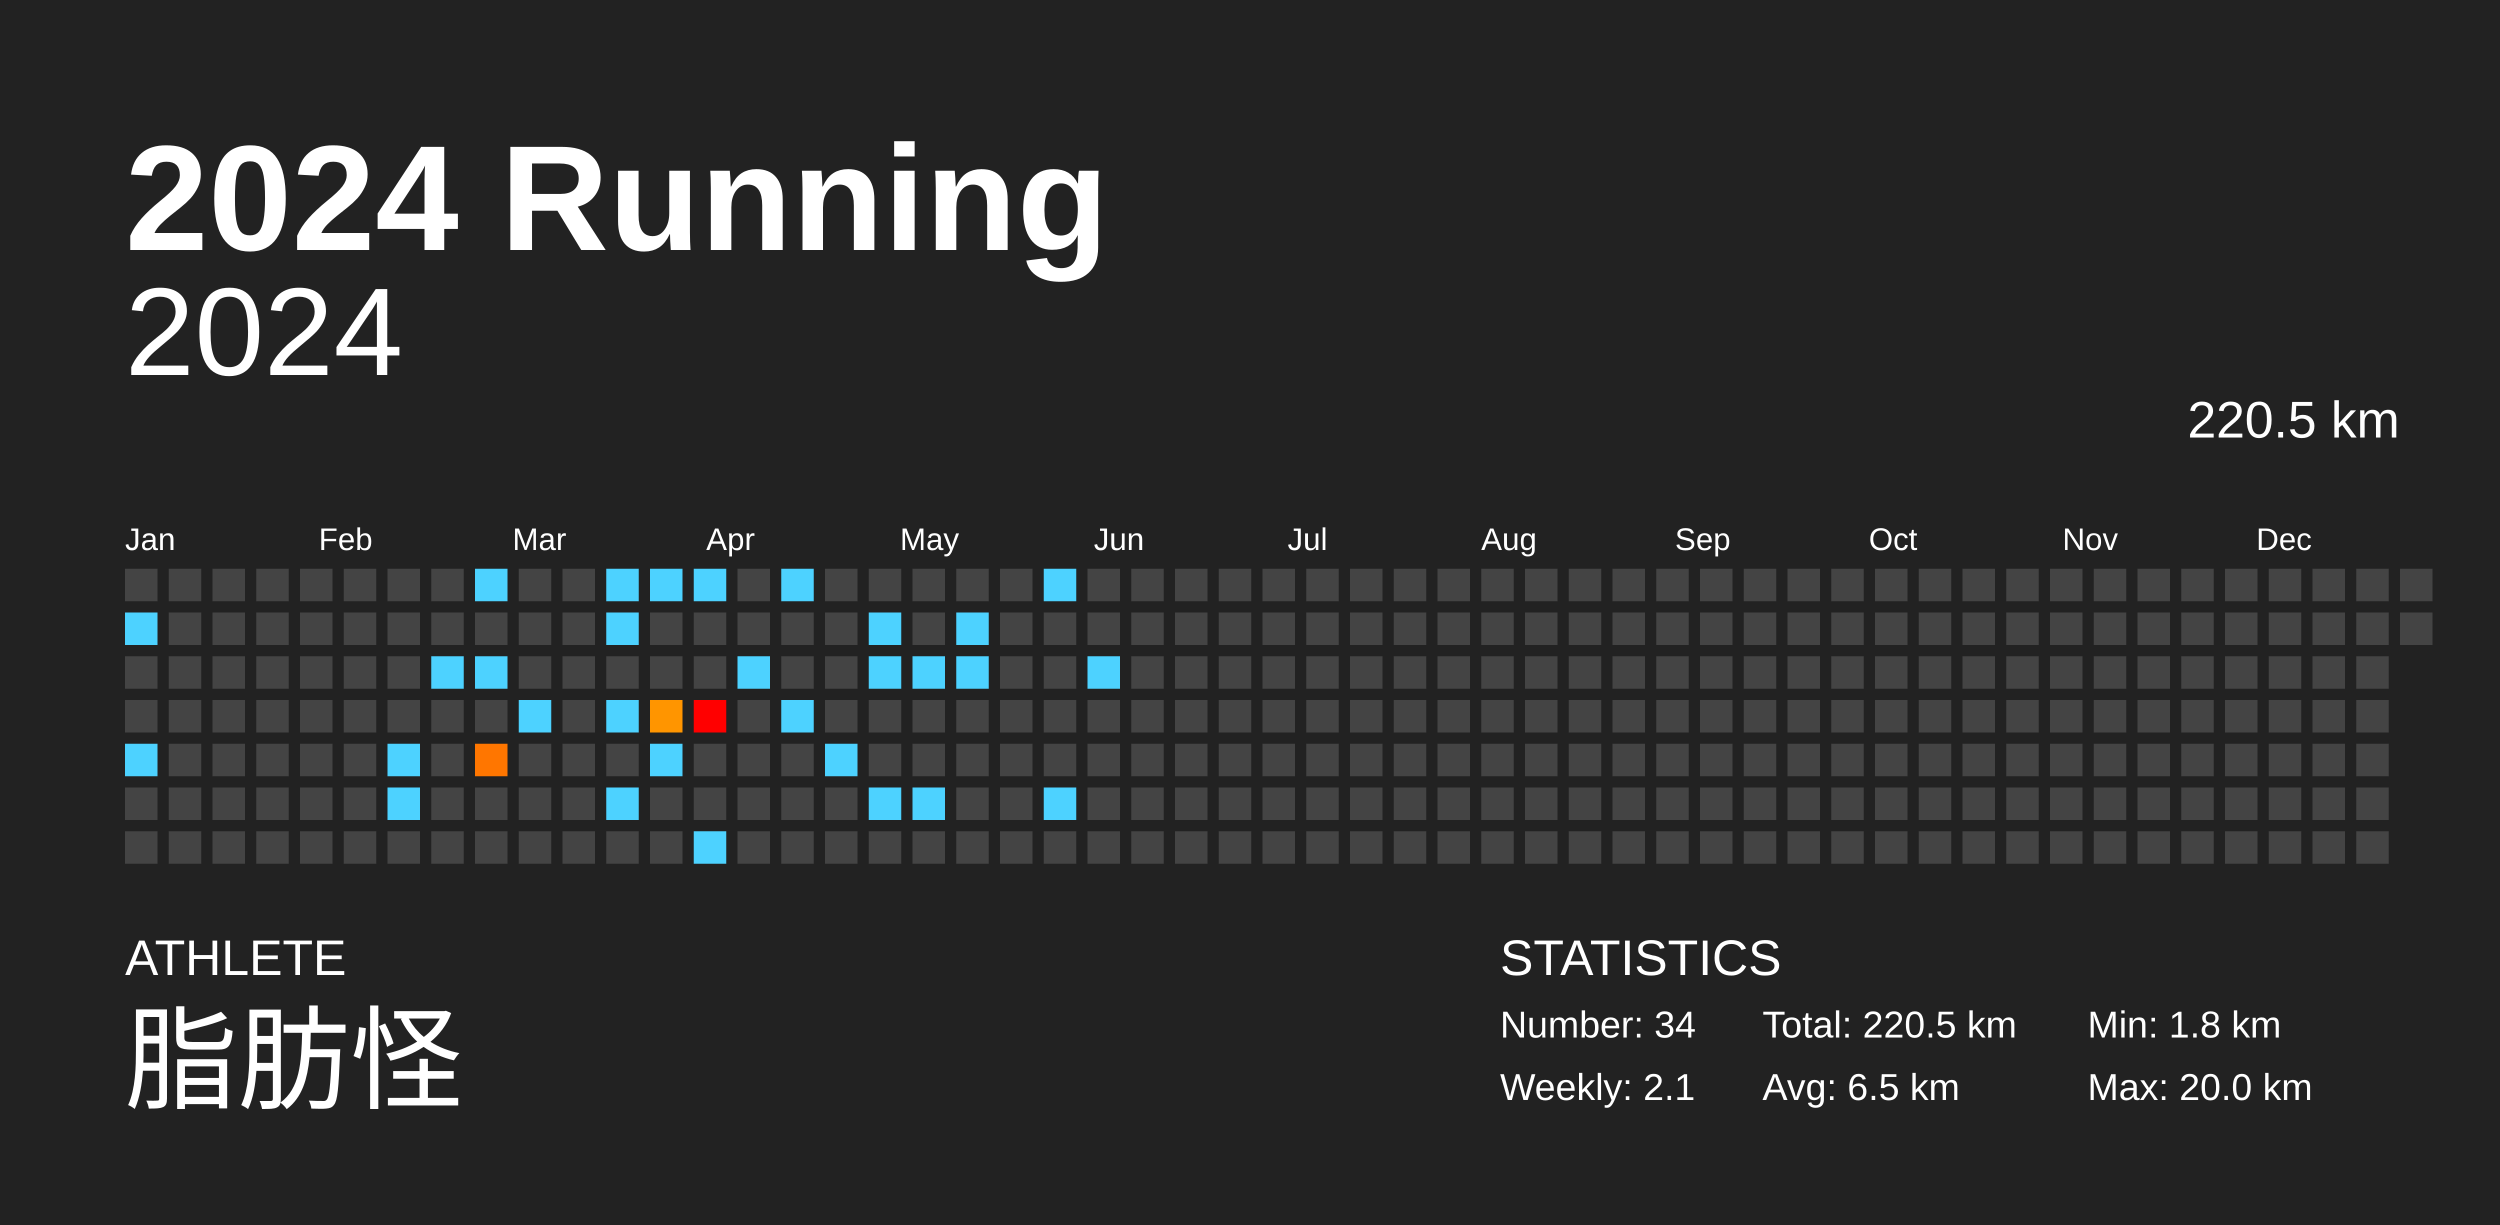
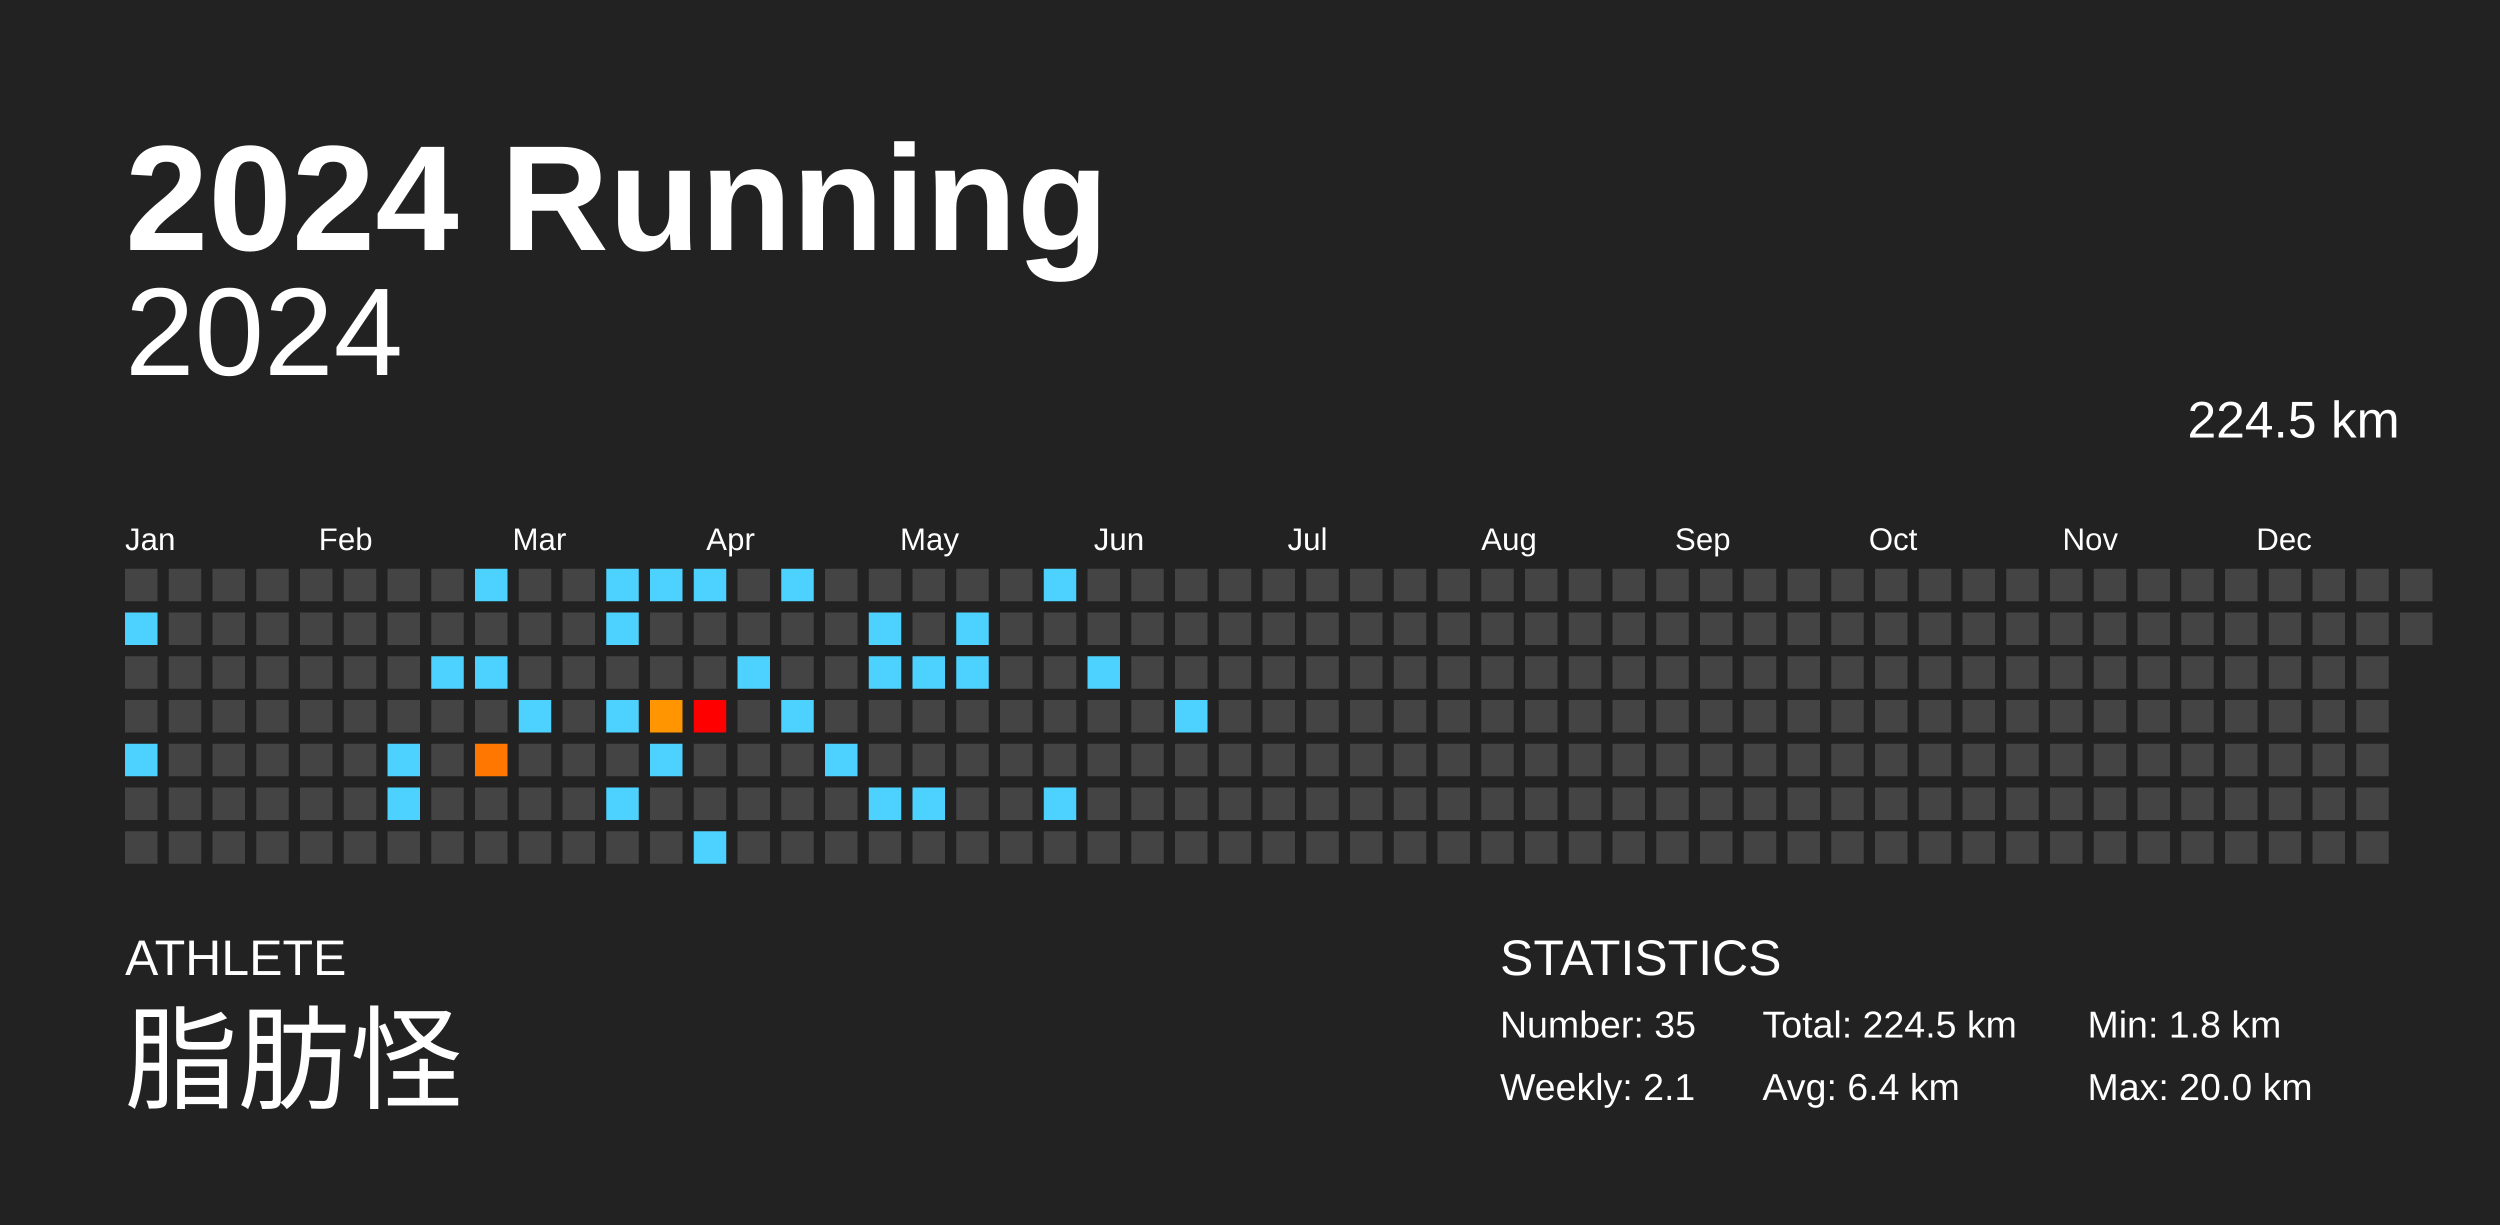
<svg xmlns="http://www.w3.org/2000/svg" baseProfile="full" height="98mm" version="1.1" viewBox="0,0,200,98" width="200mm">
  <defs />
  <rect fill="#222222" height="98" width="200" x="0" y="0" />
  <text fill="#FFFFFF" style="font-size:12px; font-family:Arial; font-weight:bold;" x="10" y="20">2024 Running</text>
  <text fill="#FFFFFF" style="font-size:4px; font-family:Arial" x="10" y="78">ATHLETE</text>
  <text fill="#FFFFFF" style="font-size:9px; font-family:Arial" x="10" y="88">脂肪怪</text>
  <text fill="#FFFFFF" style="font-size:4px; font-family:Arial" x="120" y="78">STATISTICS</text>
-   <text fill="#FFFFFF" style="font-size:3px; font-family:Arial" x="120" y="83">Number: 34</text>
+   <text fill="#FFFFFF" style="font-size:3px; font-family:Arial" x="120" y="83">Number: 35</text>
  <text fill="#FFFFFF" style="font-size:3px; font-family:Arial" x="120" y="88">Weekly: 2.1</text>
-   <text fill="#FFFFFF" style="font-size:3px; font-family:Arial" x="141" y="83">Total: 220.5 km</text>
-   <text fill="#FFFFFF" style="font-size:3px; font-family:Arial" x="141" y="88">Avg: 6.5 km</text>
+   <text fill="#FFFFFF" style="font-size:3px; font-family:Arial" x="141" y="83">Total: 224.5 km</text>
+   <text fill="#FFFFFF" style="font-size:3px; font-family:Arial" x="141" y="88">Avg: 6.4 km</text>
  <text fill="#FFFFFF" style="font-size:3px; font-family:Arial" x="167" y="83">Min: 1.8 km</text>
  <text fill="#FFFFFF" style="font-size:3px; font-family:Arial" x="167" y="88">Max: 20.0 km</text>
  <text alignment-baseline="hanging" fill="#FFFFFF" style="font-size:10.0px; font-family:Arial;" x="10" y="30">2024</text>
-   <text alignment-baseline="hanging" fill="#FFFFFF" style="font-size:4.125px; font-family:Arial;" x="175" y="35">220.5 km</text>
+   <text alignment-baseline="hanging" fill="#FFFFFF" style="font-size:4.125px; font-family:Arial;" x="175" y="35">224.5 km</text>
  <text fill="#FFFFFF" style="font-size:2.5px; font-family:Arial" x="10.0" y="44">Jan</text>
  <text fill="#FFFFFF" style="font-size:2.5px; font-family:Arial" x="25.5" y="44">Feb</text>
  <text fill="#FFFFFF" style="font-size:2.5px; font-family:Arial" x="41.0" y="44">Mar</text>
  <text fill="#FFFFFF" style="font-size:2.5px; font-family:Arial" x="56.5" y="44">Apr</text>
  <text fill="#FFFFFF" style="font-size:2.5px; font-family:Arial" x="72.0" y="44">May</text>
  <text fill="#FFFFFF" style="font-size:2.5px; font-family:Arial" x="87.5" y="44">Jun</text>
  <text fill="#FFFFFF" style="font-size:2.5px; font-family:Arial" x="103.0" y="44">Jul</text>
  <text fill="#FFFFFF" style="font-size:2.5px; font-family:Arial" x="118.5" y="44">Aug</text>
  <text fill="#FFFFFF" style="font-size:2.5px; font-family:Arial" x="134.0" y="44">Sep</text>
  <text fill="#FFFFFF" style="font-size:2.5px; font-family:Arial" x="149.5" y="44">Oct</text>
  <text fill="#FFFFFF" style="font-size:2.5px; font-family:Arial" x="165.0" y="44">Nov</text>
  <text fill="#FFFFFF" style="font-size:2.5px; font-family:Arial" x="180.5" y="44">Dec</text>
  <rect fill="#444444" height="2.6" width="2.6" x="10.0" y="45.5" />
  <rect fill="#4dd2ff" height="2.6" width="2.6" x="10.0" y="49.0" />
  <rect fill="#444444" height="2.6" width="2.6" x="10.0" y="52.5" />
  <rect fill="#444444" height="2.6" width="2.6" x="10.0" y="56.0" />
  <rect fill="#4dd2ff" height="2.6" width="2.6" x="10.0" y="59.5" />
  <rect fill="#444444" height="2.6" width="2.6" x="10.0" y="63.0" />
  <rect fill="#444444" height="2.6" width="2.6" x="10.0" y="66.5" />
  <rect fill="#444444" height="2.6" width="2.6" x="13.5" y="45.5" />
  <rect fill="#444444" height="2.6" width="2.6" x="13.5" y="49.0" />
  <rect fill="#444444" height="2.6" width="2.6" x="13.5" y="52.5" />
  <rect fill="#444444" height="2.6" width="2.6" x="13.5" y="56.0" />
  <rect fill="#444444" height="2.6" width="2.6" x="13.5" y="59.5" />
  <rect fill="#444444" height="2.6" width="2.6" x="13.5" y="63.0" />
  <rect fill="#444444" height="2.6" width="2.6" x="13.5" y="66.5" />
  <rect fill="#444444" height="2.6" width="2.6" x="17.0" y="45.5" />
  <rect fill="#444444" height="2.6" width="2.6" x="17.0" y="49.0" />
  <rect fill="#444444" height="2.6" width="2.6" x="17.0" y="52.5" />
  <rect fill="#444444" height="2.6" width="2.6" x="17.0" y="56.0" />
  <rect fill="#444444" height="2.6" width="2.6" x="17.0" y="59.5" />
  <rect fill="#444444" height="2.6" width="2.6" x="17.0" y="63.0" />
  <rect fill="#444444" height="2.6" width="2.6" x="17.0" y="66.5" />
  <rect fill="#444444" height="2.6" width="2.6" x="20.5" y="45.5" />
  <rect fill="#444444" height="2.6" width="2.6" x="20.5" y="49.0" />
  <rect fill="#444444" height="2.6" width="2.6" x="20.5" y="52.5" />
  <rect fill="#444444" height="2.6" width="2.6" x="20.5" y="56.0" />
  <rect fill="#444444" height="2.6" width="2.6" x="20.5" y="59.5" />
  <rect fill="#444444" height="2.6" width="2.6" x="20.5" y="63.0" />
  <rect fill="#444444" height="2.6" width="2.6" x="20.5" y="66.5" />
  <rect fill="#444444" height="2.6" width="2.6" x="24.0" y="45.5" />
  <rect fill="#444444" height="2.6" width="2.6" x="24.0" y="49.0" />
  <rect fill="#444444" height="2.6" width="2.6" x="24.0" y="52.5" />
  <rect fill="#444444" height="2.6" width="2.6" x="24.0" y="56.0" />
  <rect fill="#444444" height="2.6" width="2.6" x="24.0" y="59.5" />
  <rect fill="#444444" height="2.6" width="2.6" x="24.0" y="63.0" />
  <rect fill="#444444" height="2.6" width="2.6" x="24.0" y="66.5" />
  <rect fill="#444444" height="2.6" width="2.6" x="27.5" y="45.5" />
  <rect fill="#444444" height="2.6" width="2.6" x="27.5" y="49.0" />
  <rect fill="#444444" height="2.6" width="2.6" x="27.5" y="52.5" />
  <rect fill="#444444" height="2.6" width="2.6" x="27.5" y="56.0" />
  <rect fill="#444444" height="2.6" width="2.6" x="27.5" y="59.5" />
  <rect fill="#444444" height="2.6" width="2.6" x="27.5" y="63.0" />
  <rect fill="#444444" height="2.6" width="2.6" x="27.5" y="66.5" />
  <rect fill="#444444" height="2.6" width="2.6" x="31.0" y="45.5" />
  <rect fill="#444444" height="2.6" width="2.6" x="31.0" y="49.0" />
  <rect fill="#444444" height="2.6" width="2.6" x="31.0" y="52.5" />
  <rect fill="#444444" height="2.6" width="2.6" x="31.0" y="56.0" />
  <rect fill="#4dd2ff" height="2.6" width="2.6" x="31.0" y="59.5" />
  <rect fill="#4dd2ff" height="2.6" width="2.6" x="31.0" y="63.0" />
  <rect fill="#444444" height="2.6" width="2.6" x="31.0" y="66.5" />
  <rect fill="#444444" height="2.6" width="2.6" x="34.5" y="45.5" />
  <rect fill="#444444" height="2.6" width="2.6" x="34.5" y="49.0" />
  <rect fill="#4dd2ff" height="2.6" width="2.6" x="34.5" y="52.5" />
  <rect fill="#444444" height="2.6" width="2.6" x="34.5" y="56.0" />
  <rect fill="#444444" height="2.6" width="2.6" x="34.5" y="59.5" />
  <rect fill="#444444" height="2.6" width="2.6" x="34.5" y="63.0" />
  <rect fill="#444444" height="2.6" width="2.6" x="34.5" y="66.5" />
  <rect fill="#4dd2ff" height="2.6" width="2.6" x="38.0" y="45.5" />
  <rect fill="#444444" height="2.6" width="2.6" x="38.0" y="49.0" />
  <rect fill="#4dd2ff" height="2.6" width="2.6" x="38.0" y="52.5" />
  <rect fill="#444444" height="2.6" width="2.6" x="38.0" y="56.0" />
  <rect fill="#ff7600" height="2.6" width="2.6" x="38.0" y="59.5" />
  <rect fill="#444444" height="2.6" width="2.6" x="38.0" y="63.0" />
  <rect fill="#444444" height="2.6" width="2.6" x="38.0" y="66.5" />
  <rect fill="#444444" height="2.6" width="2.6" x="41.5" y="45.5" />
  <rect fill="#444444" height="2.6" width="2.6" x="41.5" y="49.0" />
  <rect fill="#444444" height="2.6" width="2.6" x="41.5" y="52.5" />
  <rect fill="#4dd2ff" height="2.6" width="2.6" x="41.5" y="56.0" />
  <rect fill="#444444" height="2.6" width="2.6" x="41.5" y="59.5" />
  <rect fill="#444444" height="2.6" width="2.6" x="41.5" y="63.0" />
  <rect fill="#444444" height="2.6" width="2.6" x="41.5" y="66.5" />
  <rect fill="#444444" height="2.6" width="2.6" x="45.0" y="45.5" />
  <rect fill="#444444" height="2.6" width="2.6" x="45.0" y="49.0" />
  <rect fill="#444444" height="2.6" width="2.6" x="45.0" y="52.5" />
  <rect fill="#444444" height="2.6" width="2.6" x="45.0" y="56.0" />
  <rect fill="#444444" height="2.6" width="2.6" x="45.0" y="59.5" />
  <rect fill="#444444" height="2.6" width="2.6" x="45.0" y="63.0" />
  <rect fill="#444444" height="2.6" width="2.6" x="45.0" y="66.5" />
  <rect fill="#4dd2ff" height="2.6" width="2.6" x="48.5" y="45.5" />
  <rect fill="#4dd2ff" height="2.6" width="2.6" x="48.5" y="49.0" />
  <rect fill="#444444" height="2.6" width="2.6" x="48.5" y="52.5" />
  <rect fill="#4dd2ff" height="2.6" width="2.6" x="48.5" y="56.0" />
  <rect fill="#444444" height="2.6" width="2.6" x="48.5" y="59.5" />
  <rect fill="#4dd2ff" height="2.6" width="2.6" x="48.5" y="63.0" />
  <rect fill="#444444" height="2.6" width="2.6" x="48.5" y="66.5" />
  <rect fill="#4dd2ff" height="2.6" width="2.6" x="52.0" y="45.5" />
  <rect fill="#444444" height="2.6" width="2.6" x="52.0" y="49.0" />
  <rect fill="#444444" height="2.6" width="2.6" x="52.0" y="52.5" />
  <rect fill="#ff9500" height="2.6" width="2.6" x="52.0" y="56.0" />
  <rect fill="#4dd2ff" height="2.6" width="2.6" x="52.0" y="59.5" />
  <rect fill="#444444" height="2.6" width="2.6" x="52.0" y="63.0" />
  <rect fill="#444444" height="2.6" width="2.6" x="52.0" y="66.5" />
  <rect fill="#4dd2ff" height="2.6" width="2.6" x="55.5" y="45.5" />
  <rect fill="#444444" height="2.6" width="2.6" x="55.5" y="49.0" />
  <rect fill="#444444" height="2.6" width="2.6" x="55.5" y="52.5" />
  <rect fill="red" height="2.6" width="2.6" x="55.5" y="56.0" />
  <rect fill="#444444" height="2.6" width="2.6" x="55.5" y="59.5" />
  <rect fill="#444444" height="2.6" width="2.6" x="55.5" y="63.0" />
  <rect fill="#4dd2ff" height="2.6" width="2.6" x="55.5" y="66.5" />
  <rect fill="#444444" height="2.6" width="2.6" x="59.0" y="45.5" />
  <rect fill="#444444" height="2.6" width="2.6" x="59.0" y="49.0" />
  <rect fill="#4dd2ff" height="2.6" width="2.6" x="59.0" y="52.5" />
  <rect fill="#444444" height="2.6" width="2.6" x="59.0" y="56.0" />
  <rect fill="#444444" height="2.6" width="2.6" x="59.0" y="59.5" />
  <rect fill="#444444" height="2.6" width="2.6" x="59.0" y="63.0" />
  <rect fill="#444444" height="2.6" width="2.6" x="59.0" y="66.5" />
  <rect fill="#4dd2ff" height="2.6" width="2.6" x="62.5" y="45.5" />
  <rect fill="#444444" height="2.6" width="2.6" x="62.5" y="49.0" />
  <rect fill="#444444" height="2.6" width="2.6" x="62.5" y="52.5" />
  <rect fill="#4dd2ff" height="2.6" width="2.6" x="62.5" y="56.0" />
  <rect fill="#444444" height="2.6" width="2.6" x="62.5" y="59.5" />
  <rect fill="#444444" height="2.6" width="2.6" x="62.5" y="63.0" />
  <rect fill="#444444" height="2.6" width="2.6" x="62.5" y="66.5" />
  <rect fill="#444444" height="2.6" width="2.6" x="66.0" y="45.5" />
  <rect fill="#444444" height="2.6" width="2.6" x="66.0" y="49.0" />
  <rect fill="#444444" height="2.6" width="2.6" x="66.0" y="52.5" />
  <rect fill="#444444" height="2.6" width="2.6" x="66.0" y="56.0" />
  <rect fill="#4dd2ff" height="2.6" width="2.6" x="66.0" y="59.5" />
  <rect fill="#444444" height="2.6" width="2.6" x="66.0" y="63.0" />
  <rect fill="#444444" height="2.6" width="2.6" x="66.0" y="66.5" />
  <rect fill="#444444" height="2.6" width="2.6" x="69.5" y="45.5" />
  <rect fill="#4dd2ff" height="2.6" width="2.6" x="69.5" y="49.0" />
  <rect fill="#4dd2ff" height="2.6" width="2.6" x="69.5" y="52.5" />
  <rect fill="#444444" height="2.6" width="2.6" x="69.5" y="56.0" />
  <rect fill="#444444" height="2.6" width="2.6" x="69.5" y="59.5" />
  <rect fill="#4dd2ff" height="2.6" width="2.6" x="69.5" y="63.0" />
  <rect fill="#444444" height="2.6" width="2.6" x="69.5" y="66.5" />
  <rect fill="#444444" height="2.6" width="2.6" x="73.0" y="45.5" />
  <rect fill="#444444" height="2.6" width="2.6" x="73.0" y="49.0" />
  <rect fill="#4dd2ff" height="2.6" width="2.6" x="73.0" y="52.5" />
  <rect fill="#444444" height="2.6" width="2.6" x="73.0" y="56.0" />
  <rect fill="#444444" height="2.6" width="2.6" x="73.0" y="59.5" />
  <rect fill="#4dd2ff" height="2.6" width="2.6" x="73.0" y="63.0" />
  <rect fill="#444444" height="2.6" width="2.6" x="73.0" y="66.5" />
  <rect fill="#444444" height="2.6" width="2.6" x="76.5" y="45.5" />
  <rect fill="#4dd2ff" height="2.6" width="2.6" x="76.5" y="49.0" />
  <rect fill="#4dd2ff" height="2.6" width="2.6" x="76.5" y="52.5" />
  <rect fill="#444444" height="2.6" width="2.6" x="76.5" y="56.0" />
  <rect fill="#444444" height="2.6" width="2.6" x="76.5" y="59.5" />
  <rect fill="#444444" height="2.6" width="2.6" x="76.5" y="63.0" />
  <rect fill="#444444" height="2.6" width="2.6" x="76.5" y="66.5" />
  <rect fill="#444444" height="2.6" width="2.6" x="80.0" y="45.5" />
  <rect fill="#444444" height="2.6" width="2.6" x="80.0" y="49.0" />
  <rect fill="#444444" height="2.6" width="2.6" x="80.0" y="52.5" />
  <rect fill="#444444" height="2.6" width="2.6" x="80.0" y="56.0" />
  <rect fill="#444444" height="2.6" width="2.6" x="80.0" y="59.5" />
  <rect fill="#444444" height="2.6" width="2.6" x="80.0" y="63.0" />
  <rect fill="#444444" height="2.6" width="2.6" x="80.0" y="66.5" />
  <rect fill="#4dd2ff" height="2.6" width="2.6" x="83.5" y="45.5" />
  <rect fill="#444444" height="2.6" width="2.6" x="83.5" y="49.0" />
  <rect fill="#444444" height="2.6" width="2.6" x="83.5" y="52.5" />
  <rect fill="#444444" height="2.6" width="2.6" x="83.5" y="56.0" />
  <rect fill="#444444" height="2.6" width="2.6" x="83.5" y="59.5" />
  <rect fill="#4dd2ff" height="2.6" width="2.6" x="83.5" y="63.0" />
  <rect fill="#444444" height="2.6" width="2.6" x="83.5" y="66.5" />
  <rect fill="#444444" height="2.6" width="2.6" x="87.0" y="45.5" />
  <rect fill="#444444" height="2.6" width="2.6" x="87.0" y="49.0" />
  <rect fill="#4dd2ff" height="2.6" width="2.6" x="87.0" y="52.5" />
  <rect fill="#444444" height="2.6" width="2.6" x="87.0" y="56.0" />
  <rect fill="#444444" height="2.6" width="2.6" x="87.0" y="59.5" />
  <rect fill="#444444" height="2.6" width="2.6" x="87.0" y="63.0" />
  <rect fill="#444444" height="2.6" width="2.6" x="87.0" y="66.5" />
  <rect fill="#444444" height="2.6" width="2.6" x="90.5" y="45.5" />
  <rect fill="#444444" height="2.6" width="2.6" x="90.5" y="49.0" />
  <rect fill="#444444" height="2.6" width="2.6" x="90.5" y="52.5" />
  <rect fill="#444444" height="2.6" width="2.6" x="90.5" y="56.0" />
  <rect fill="#444444" height="2.6" width="2.6" x="90.5" y="59.5" />
  <rect fill="#444444" height="2.6" width="2.6" x="90.5" y="63.0" />
  <rect fill="#444444" height="2.6" width="2.6" x="90.5" y="66.5" />
  <rect fill="#444444" height="2.6" width="2.6" x="94.0" y="45.5" />
  <rect fill="#444444" height="2.6" width="2.6" x="94.0" y="49.0" />
  <rect fill="#444444" height="2.6" width="2.6" x="94.0" y="52.5" />
-   <rect fill="#444444" height="2.6" width="2.6" x="94.0" y="56.0" />
+   <rect fill="#4dd2ff" height="2.6" width="2.6" x="94.0" y="56.0" />
  <rect fill="#444444" height="2.6" width="2.6" x="94.0" y="59.5" />
  <rect fill="#444444" height="2.6" width="2.6" x="94.0" y="63.0" />
  <rect fill="#444444" height="2.6" width="2.6" x="94.0" y="66.5" />
  <rect fill="#444444" height="2.6" width="2.6" x="97.5" y="45.5" />
  <rect fill="#444444" height="2.6" width="2.6" x="97.5" y="49.0" />
  <rect fill="#444444" height="2.6" width="2.6" x="97.5" y="52.5" />
  <rect fill="#444444" height="2.6" width="2.6" x="97.5" y="56.0" />
  <rect fill="#444444" height="2.6" width="2.6" x="97.5" y="59.5" />
  <rect fill="#444444" height="2.6" width="2.6" x="97.5" y="63.0" />
  <rect fill="#444444" height="2.6" width="2.6" x="97.5" y="66.5" />
  <rect fill="#444444" height="2.6" width="2.6" x="101.0" y="45.5" />
  <rect fill="#444444" height="2.6" width="2.6" x="101.0" y="49.0" />
  <rect fill="#444444" height="2.6" width="2.6" x="101.0" y="52.5" />
  <rect fill="#444444" height="2.6" width="2.6" x="101.0" y="56.0" />
  <rect fill="#444444" height="2.6" width="2.6" x="101.0" y="59.5" />
  <rect fill="#444444" height="2.6" width="2.6" x="101.0" y="63.0" />
  <rect fill="#444444" height="2.6" width="2.6" x="101.0" y="66.5" />
  <rect fill="#444444" height="2.6" width="2.6" x="104.5" y="45.5" />
  <rect fill="#444444" height="2.6" width="2.6" x="104.5" y="49.0" />
  <rect fill="#444444" height="2.6" width="2.6" x="104.5" y="52.5" />
  <rect fill="#444444" height="2.6" width="2.6" x="104.5" y="56.0" />
  <rect fill="#444444" height="2.6" width="2.6" x="104.5" y="59.5" />
  <rect fill="#444444" height="2.6" width="2.6" x="104.5" y="63.0" />
  <rect fill="#444444" height="2.6" width="2.6" x="104.5" y="66.5" />
  <rect fill="#444444" height="2.6" width="2.6" x="108.0" y="45.5" />
  <rect fill="#444444" height="2.6" width="2.6" x="108.0" y="49.0" />
  <rect fill="#444444" height="2.6" width="2.6" x="108.0" y="52.5" />
  <rect fill="#444444" height="2.6" width="2.6" x="108.0" y="56.0" />
  <rect fill="#444444" height="2.6" width="2.6" x="108.0" y="59.5" />
  <rect fill="#444444" height="2.6" width="2.6" x="108.0" y="63.0" />
  <rect fill="#444444" height="2.6" width="2.6" x="108.0" y="66.5" />
  <rect fill="#444444" height="2.6" width="2.6" x="111.5" y="45.5" />
  <rect fill="#444444" height="2.6" width="2.6" x="111.5" y="49.0" />
  <rect fill="#444444" height="2.6" width="2.6" x="111.5" y="52.5" />
  <rect fill="#444444" height="2.6" width="2.6" x="111.5" y="56.0" />
  <rect fill="#444444" height="2.6" width="2.6" x="111.5" y="59.5" />
  <rect fill="#444444" height="2.6" width="2.6" x="111.5" y="63.0" />
  <rect fill="#444444" height="2.6" width="2.6" x="111.5" y="66.5" />
  <rect fill="#444444" height="2.6" width="2.6" x="115.0" y="45.5" />
  <rect fill="#444444" height="2.6" width="2.6" x="115.0" y="49.0" />
  <rect fill="#444444" height="2.6" width="2.6" x="115.0" y="52.5" />
  <rect fill="#444444" height="2.6" width="2.6" x="115.0" y="56.0" />
  <rect fill="#444444" height="2.6" width="2.6" x="115.0" y="59.5" />
  <rect fill="#444444" height="2.6" width="2.6" x="115.0" y="63.0" />
  <rect fill="#444444" height="2.6" width="2.6" x="115.0" y="66.5" />
  <rect fill="#444444" height="2.6" width="2.6" x="118.5" y="45.5" />
  <rect fill="#444444" height="2.6" width="2.6" x="118.5" y="49.0" />
  <rect fill="#444444" height="2.6" width="2.6" x="118.5" y="52.5" />
  <rect fill="#444444" height="2.6" width="2.6" x="118.5" y="56.0" />
  <rect fill="#444444" height="2.6" width="2.6" x="118.5" y="59.5" />
  <rect fill="#444444" height="2.6" width="2.6" x="118.5" y="63.0" />
  <rect fill="#444444" height="2.6" width="2.6" x="118.5" y="66.5" />
  <rect fill="#444444" height="2.6" width="2.6" x="122.0" y="45.5" />
  <rect fill="#444444" height="2.6" width="2.6" x="122.0" y="49.0" />
  <rect fill="#444444" height="2.6" width="2.6" x="122.0" y="52.5" />
  <rect fill="#444444" height="2.6" width="2.6" x="122.0" y="56.0" />
  <rect fill="#444444" height="2.6" width="2.6" x="122.0" y="59.5" />
  <rect fill="#444444" height="2.6" width="2.6" x="122.0" y="63.0" />
  <rect fill="#444444" height="2.6" width="2.6" x="122.0" y="66.5" />
  <rect fill="#444444" height="2.6" width="2.6" x="125.5" y="45.5" />
  <rect fill="#444444" height="2.6" width="2.6" x="125.5" y="49.0" />
  <rect fill="#444444" height="2.6" width="2.6" x="125.5" y="52.5" />
  <rect fill="#444444" height="2.6" width="2.6" x="125.5" y="56.0" />
  <rect fill="#444444" height="2.6" width="2.6" x="125.5" y="59.5" />
  <rect fill="#444444" height="2.6" width="2.6" x="125.5" y="63.0" />
  <rect fill="#444444" height="2.6" width="2.6" x="125.5" y="66.5" />
  <rect fill="#444444" height="2.6" width="2.6" x="129.0" y="45.5" />
  <rect fill="#444444" height="2.6" width="2.6" x="129.0" y="49.0" />
  <rect fill="#444444" height="2.6" width="2.6" x="129.0" y="52.5" />
  <rect fill="#444444" height="2.6" width="2.6" x="129.0" y="56.0" />
  <rect fill="#444444" height="2.6" width="2.6" x="129.0" y="59.5" />
  <rect fill="#444444" height="2.6" width="2.6" x="129.0" y="63.0" />
  <rect fill="#444444" height="2.6" width="2.6" x="129.0" y="66.5" />
  <rect fill="#444444" height="2.6" width="2.6" x="132.5" y="45.5" />
  <rect fill="#444444" height="2.6" width="2.6" x="132.5" y="49.0" />
  <rect fill="#444444" height="2.6" width="2.6" x="132.5" y="52.5" />
  <rect fill="#444444" height="2.6" width="2.6" x="132.5" y="56.0" />
  <rect fill="#444444" height="2.6" width="2.6" x="132.5" y="59.5" />
  <rect fill="#444444" height="2.6" width="2.6" x="132.5" y="63.0" />
  <rect fill="#444444" height="2.6" width="2.6" x="132.5" y="66.5" />
  <rect fill="#444444" height="2.6" width="2.6" x="136.0" y="45.5" />
  <rect fill="#444444" height="2.6" width="2.6" x="136.0" y="49.0" />
  <rect fill="#444444" height="2.6" width="2.6" x="136.0" y="52.5" />
  <rect fill="#444444" height="2.6" width="2.6" x="136.0" y="56.0" />
  <rect fill="#444444" height="2.6" width="2.6" x="136.0" y="59.5" />
  <rect fill="#444444" height="2.6" width="2.6" x="136.0" y="63.0" />
  <rect fill="#444444" height="2.6" width="2.6" x="136.0" y="66.5" />
  <rect fill="#444444" height="2.6" width="2.6" x="139.5" y="45.5" />
  <rect fill="#444444" height="2.6" width="2.6" x="139.5" y="49.0" />
  <rect fill="#444444" height="2.6" width="2.6" x="139.5" y="52.5" />
  <rect fill="#444444" height="2.6" width="2.6" x="139.5" y="56.0" />
  <rect fill="#444444" height="2.6" width="2.6" x="139.5" y="59.5" />
  <rect fill="#444444" height="2.6" width="2.6" x="139.5" y="63.0" />
  <rect fill="#444444" height="2.6" width="2.6" x="139.5" y="66.5" />
  <rect fill="#444444" height="2.6" width="2.6" x="143.0" y="45.5" />
  <rect fill="#444444" height="2.6" width="2.6" x="143.0" y="49.0" />
  <rect fill="#444444" height="2.6" width="2.6" x="143.0" y="52.5" />
  <rect fill="#444444" height="2.6" width="2.6" x="143.0" y="56.0" />
  <rect fill="#444444" height="2.6" width="2.6" x="143.0" y="59.5" />
  <rect fill="#444444" height="2.6" width="2.6" x="143.0" y="63.0" />
  <rect fill="#444444" height="2.6" width="2.6" x="143.0" y="66.5" />
  <rect fill="#444444" height="2.6" width="2.6" x="146.5" y="45.5" />
  <rect fill="#444444" height="2.6" width="2.6" x="146.5" y="49.0" />
  <rect fill="#444444" height="2.6" width="2.6" x="146.5" y="52.5" />
  <rect fill="#444444" height="2.6" width="2.6" x="146.5" y="56.0" />
  <rect fill="#444444" height="2.6" width="2.6" x="146.5" y="59.5" />
  <rect fill="#444444" height="2.6" width="2.6" x="146.5" y="63.0" />
  <rect fill="#444444" height="2.6" width="2.6" x="146.5" y="66.5" />
  <rect fill="#444444" height="2.6" width="2.6" x="150.0" y="45.5" />
  <rect fill="#444444" height="2.6" width="2.6" x="150.0" y="49.0" />
  <rect fill="#444444" height="2.6" width="2.6" x="150.0" y="52.5" />
  <rect fill="#444444" height="2.6" width="2.6" x="150.0" y="56.0" />
  <rect fill="#444444" height="2.6" width="2.6" x="150.0" y="59.5" />
  <rect fill="#444444" height="2.6" width="2.6" x="150.0" y="63.0" />
  <rect fill="#444444" height="2.6" width="2.6" x="150.0" y="66.5" />
  <rect fill="#444444" height="2.6" width="2.6" x="153.5" y="45.5" />
  <rect fill="#444444" height="2.6" width="2.6" x="153.5" y="49.0" />
  <rect fill="#444444" height="2.6" width="2.6" x="153.5" y="52.5" />
  <rect fill="#444444" height="2.6" width="2.6" x="153.5" y="56.0" />
  <rect fill="#444444" height="2.6" width="2.6" x="153.5" y="59.5" />
  <rect fill="#444444" height="2.6" width="2.6" x="153.5" y="63.0" />
  <rect fill="#444444" height="2.6" width="2.6" x="153.5" y="66.5" />
  <rect fill="#444444" height="2.6" width="2.6" x="157.0" y="45.5" />
  <rect fill="#444444" height="2.6" width="2.6" x="157.0" y="49.0" />
  <rect fill="#444444" height="2.6" width="2.6" x="157.0" y="52.5" />
  <rect fill="#444444" height="2.6" width="2.6" x="157.0" y="56.0" />
  <rect fill="#444444" height="2.6" width="2.6" x="157.0" y="59.5" />
  <rect fill="#444444" height="2.6" width="2.6" x="157.0" y="63.0" />
  <rect fill="#444444" height="2.6" width="2.6" x="157.0" y="66.5" />
  <rect fill="#444444" height="2.6" width="2.6" x="160.5" y="45.5" />
  <rect fill="#444444" height="2.6" width="2.6" x="160.5" y="49.0" />
  <rect fill="#444444" height="2.6" width="2.6" x="160.5" y="52.5" />
  <rect fill="#444444" height="2.6" width="2.6" x="160.5" y="56.0" />
  <rect fill="#444444" height="2.6" width="2.6" x="160.5" y="59.5" />
  <rect fill="#444444" height="2.6" width="2.6" x="160.5" y="63.0" />
  <rect fill="#444444" height="2.6" width="2.6" x="160.5" y="66.5" />
  <rect fill="#444444" height="2.6" width="2.6" x="164.0" y="45.5" />
  <rect fill="#444444" height="2.6" width="2.6" x="164.0" y="49.0" />
  <rect fill="#444444" height="2.6" width="2.6" x="164.0" y="52.5" />
  <rect fill="#444444" height="2.6" width="2.6" x="164.0" y="56.0" />
  <rect fill="#444444" height="2.6" width="2.6" x="164.0" y="59.5" />
  <rect fill="#444444" height="2.6" width="2.6" x="164.0" y="63.0" />
  <rect fill="#444444" height="2.6" width="2.6" x="164.0" y="66.5" />
  <rect fill="#444444" height="2.6" width="2.6" x="167.5" y="45.5" />
  <rect fill="#444444" height="2.6" width="2.6" x="167.5" y="49.0" />
  <rect fill="#444444" height="2.6" width="2.6" x="167.5" y="52.5" />
  <rect fill="#444444" height="2.6" width="2.6" x="167.5" y="56.0" />
  <rect fill="#444444" height="2.6" width="2.6" x="167.5" y="59.5" />
  <rect fill="#444444" height="2.6" width="2.6" x="167.5" y="63.0" />
  <rect fill="#444444" height="2.6" width="2.6" x="167.5" y="66.5" />
  <rect fill="#444444" height="2.6" width="2.6" x="171.0" y="45.5" />
  <rect fill="#444444" height="2.6" width="2.6" x="171.0" y="49.0" />
  <rect fill="#444444" height="2.6" width="2.6" x="171.0" y="52.5" />
  <rect fill="#444444" height="2.6" width="2.6" x="171.0" y="56.0" />
  <rect fill="#444444" height="2.6" width="2.6" x="171.0" y="59.5" />
  <rect fill="#444444" height="2.6" width="2.6" x="171.0" y="63.0" />
  <rect fill="#444444" height="2.6" width="2.6" x="171.0" y="66.5" />
  <rect fill="#444444" height="2.6" width="2.6" x="174.5" y="45.5" />
  <rect fill="#444444" height="2.6" width="2.6" x="174.5" y="49.0" />
  <rect fill="#444444" height="2.6" width="2.6" x="174.5" y="52.5" />
  <rect fill="#444444" height="2.6" width="2.6" x="174.5" y="56.0" />
  <rect fill="#444444" height="2.6" width="2.6" x="174.5" y="59.5" />
  <rect fill="#444444" height="2.6" width="2.6" x="174.5" y="63.0" />
  <rect fill="#444444" height="2.6" width="2.6" x="174.5" y="66.5" />
  <rect fill="#444444" height="2.6" width="2.6" x="178.0" y="45.5" />
  <rect fill="#444444" height="2.6" width="2.6" x="178.0" y="49.0" />
  <rect fill="#444444" height="2.6" width="2.6" x="178.0" y="52.5" />
  <rect fill="#444444" height="2.6" width="2.6" x="178.0" y="56.0" />
  <rect fill="#444444" height="2.6" width="2.6" x="178.0" y="59.5" />
  <rect fill="#444444" height="2.6" width="2.6" x="178.0" y="63.0" />
  <rect fill="#444444" height="2.6" width="2.6" x="178.0" y="66.5" />
  <rect fill="#444444" height="2.6" width="2.6" x="181.5" y="45.5" />
  <rect fill="#444444" height="2.6" width="2.6" x="181.5" y="49.0" />
  <rect fill="#444444" height="2.6" width="2.6" x="181.5" y="52.5" />
  <rect fill="#444444" height="2.6" width="2.6" x="181.5" y="56.0" />
  <rect fill="#444444" height="2.6" width="2.6" x="181.5" y="59.5" />
  <rect fill="#444444" height="2.6" width="2.6" x="181.5" y="63.0" />
  <rect fill="#444444" height="2.6" width="2.6" x="181.5" y="66.5" />
  <rect fill="#444444" height="2.6" width="2.6" x="185.0" y="45.5" />
  <rect fill="#444444" height="2.6" width="2.6" x="185.0" y="49.0" />
  <rect fill="#444444" height="2.6" width="2.6" x="185.0" y="52.5" />
  <rect fill="#444444" height="2.6" width="2.6" x="185.0" y="56.0" />
  <rect fill="#444444" height="2.6" width="2.6" x="185.0" y="59.5" />
  <rect fill="#444444" height="2.6" width="2.6" x="185.0" y="63.0" />
  <rect fill="#444444" height="2.6" width="2.6" x="185.0" y="66.5" />
  <rect fill="#444444" height="2.6" width="2.6" x="188.5" y="45.5" />
  <rect fill="#444444" height="2.6" width="2.6" x="188.5" y="49.0" />
  <rect fill="#444444" height="2.6" width="2.6" x="188.5" y="52.5" />
  <rect fill="#444444" height="2.6" width="2.6" x="188.5" y="56.0" />
  <rect fill="#444444" height="2.6" width="2.6" x="188.5" y="59.5" />
  <rect fill="#444444" height="2.6" width="2.6" x="188.5" y="63.0" />
  <rect fill="#444444" height="2.6" width="2.6" x="188.5" y="66.5" />
  <rect fill="#444444" height="2.6" width="2.6" x="192.0" y="45.5" />
  <rect fill="#444444" height="2.6" width="2.6" x="192.0" y="49.0" />
</svg>
